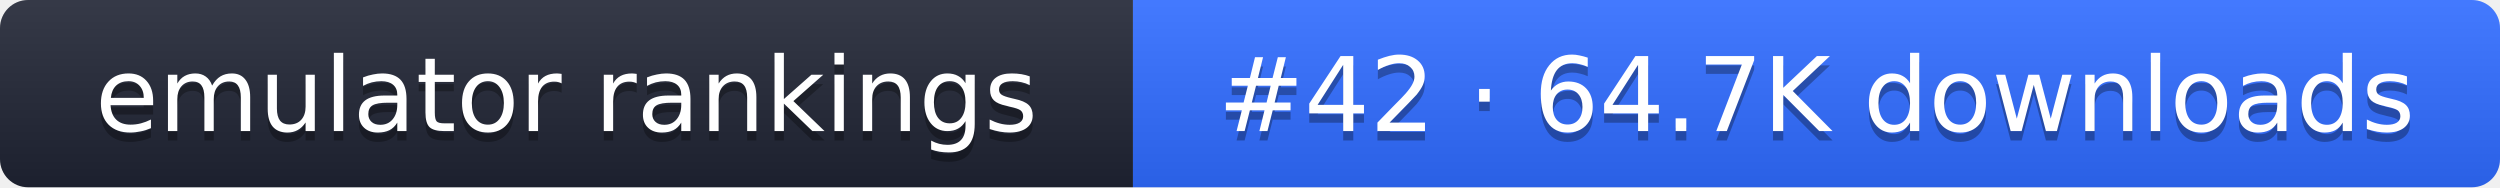
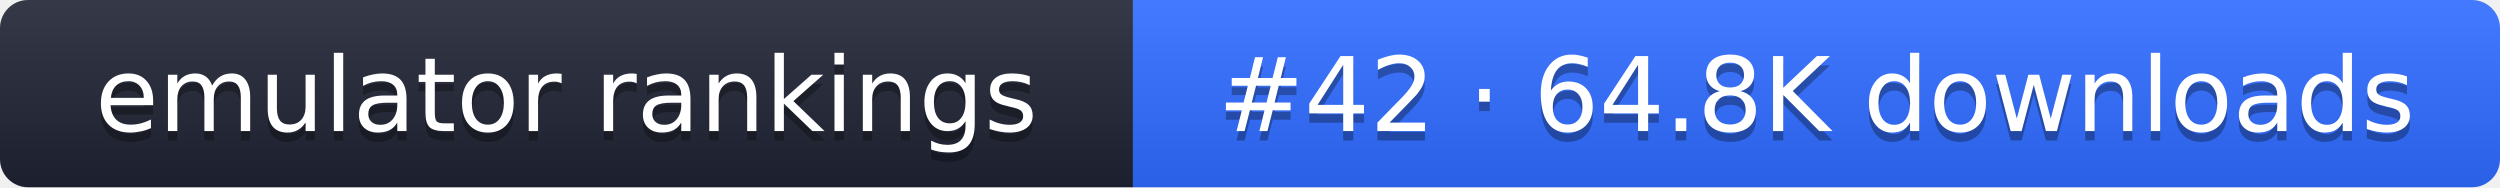
- <svg xmlns="http://www.w3.org/2000/svg" width="267" height="20" role="img" aria-label="emulator rankings: #42 · 64.7K downloads">
+ <svg xmlns="http://www.w3.org/2000/svg" width="267" height="20" role="img" aria-label="emulator rankings: #42 · 64.8K downloads">
  <linearGradient id="g" x2="0" y2="100%">
    <stop offset="0" stop-color="#fff" stop-opacity=".1" />
    <stop offset="1" stop-opacity=".1" />
  </linearGradient>
  <clipPath id="r">
    <rect width="267" height="20" rx="3" fill="#fff" />
  </clipPath>
  <g clip-path="url(#r)">
    <rect width="121" height="20" fill="#1f2433" />
    <rect x="121" width="146" height="20" fill="#2f6bff" />
    <rect width="267" height="20" fill="url(#g)" />
  </g>
  <g fill="#fff" text-anchor="middle" font-family="Verdana,DejaVu Sans,sans-serif" font-size="11">
    <text x="60.5" y="15" fill="#010101" fill-opacity=".3">emulator rankings</text>
    <text x="60.5" y="14">emulator rankings</text>
-     <text x="194" y="15" fill="#010101" fill-opacity=".3">#42 · 64.7K downloads</text>
-     <text x="194" y="14">#42 · 64.7K downloads</text>
+     <text x="194" y="15" fill="#010101" fill-opacity=".3">#42 · 64.8K downloads</text>
+     <text x="194" y="14">#42 · 64.8K downloads</text>
  </g>
</svg>
